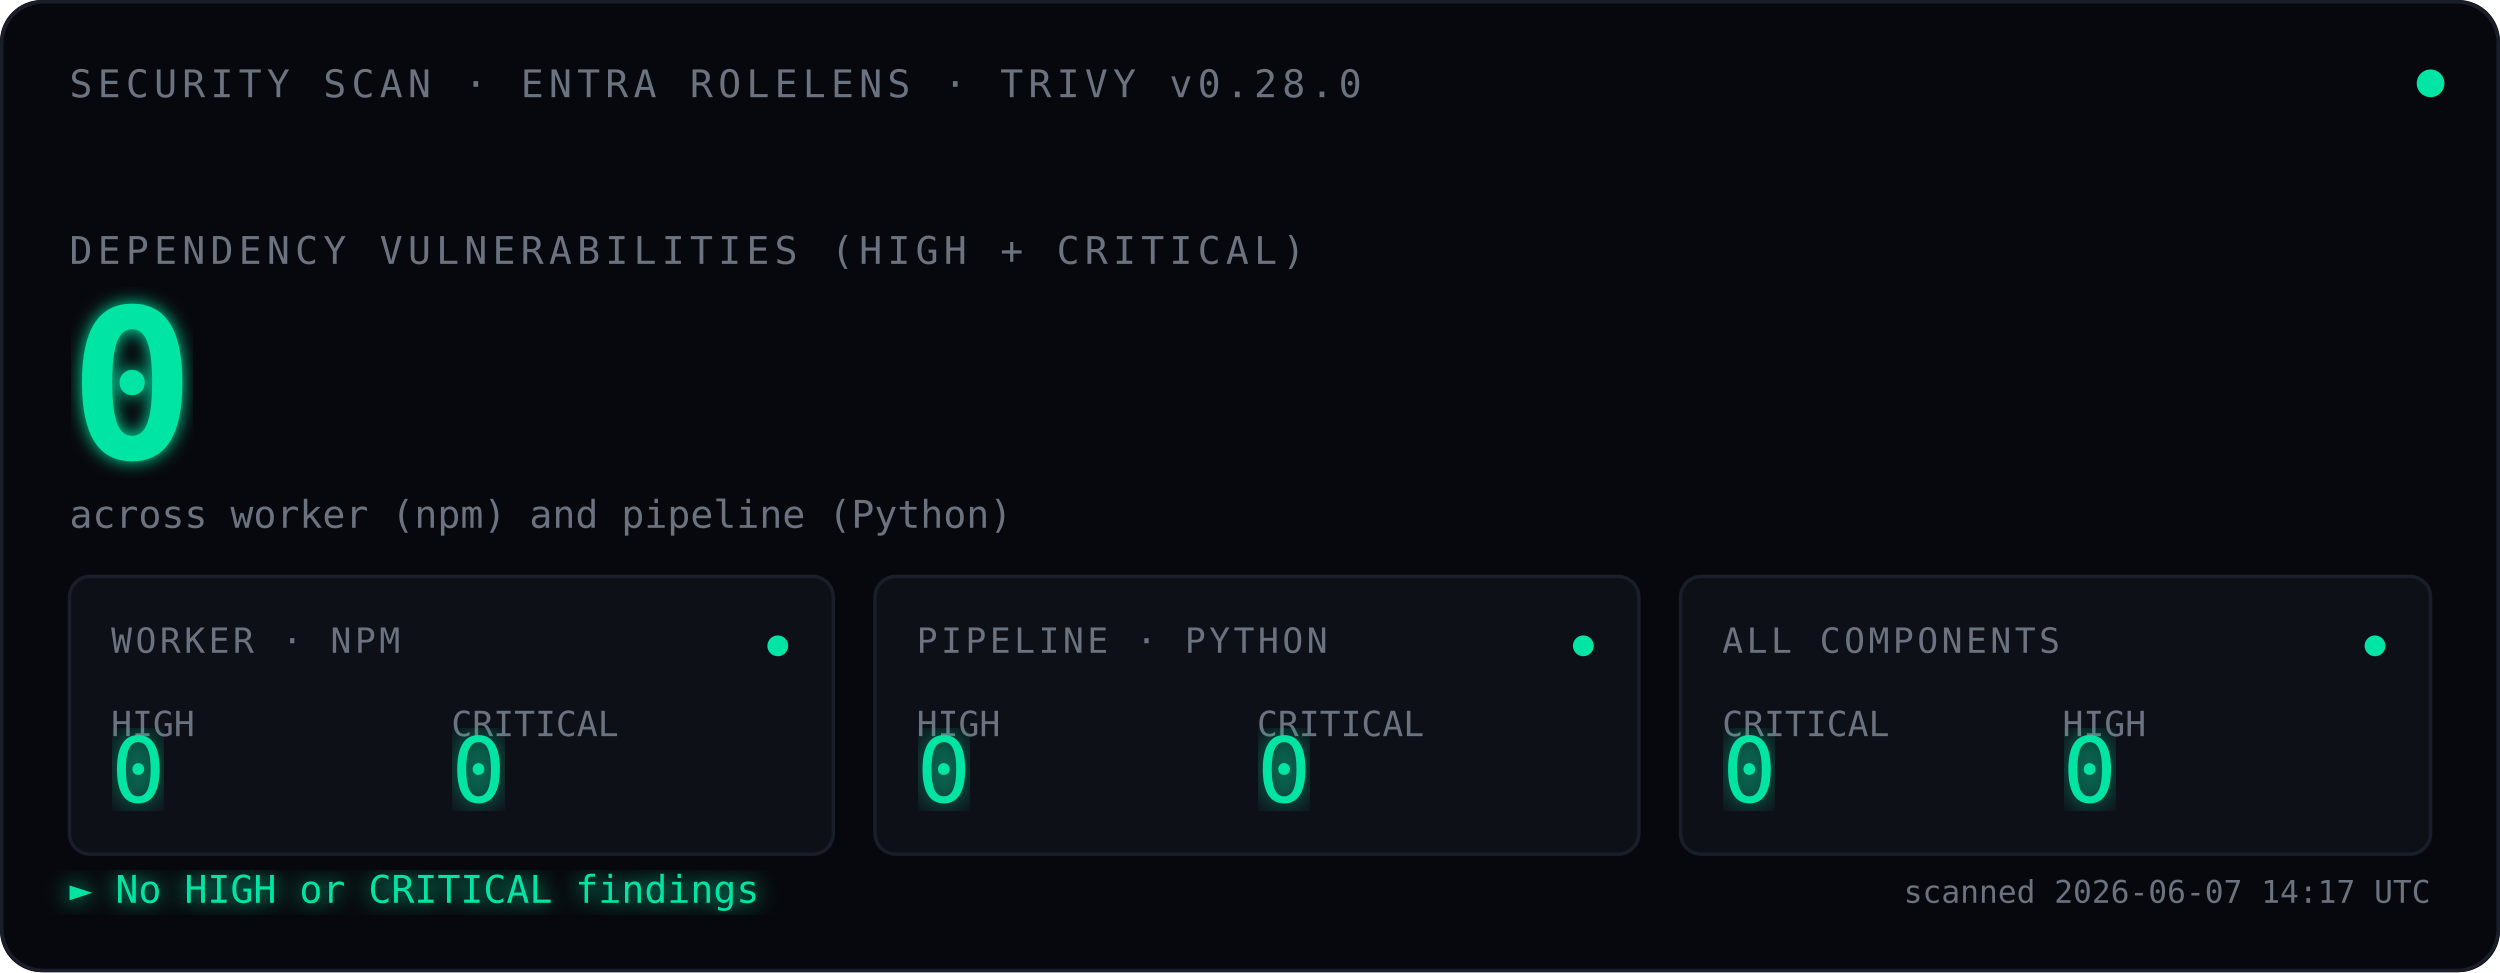
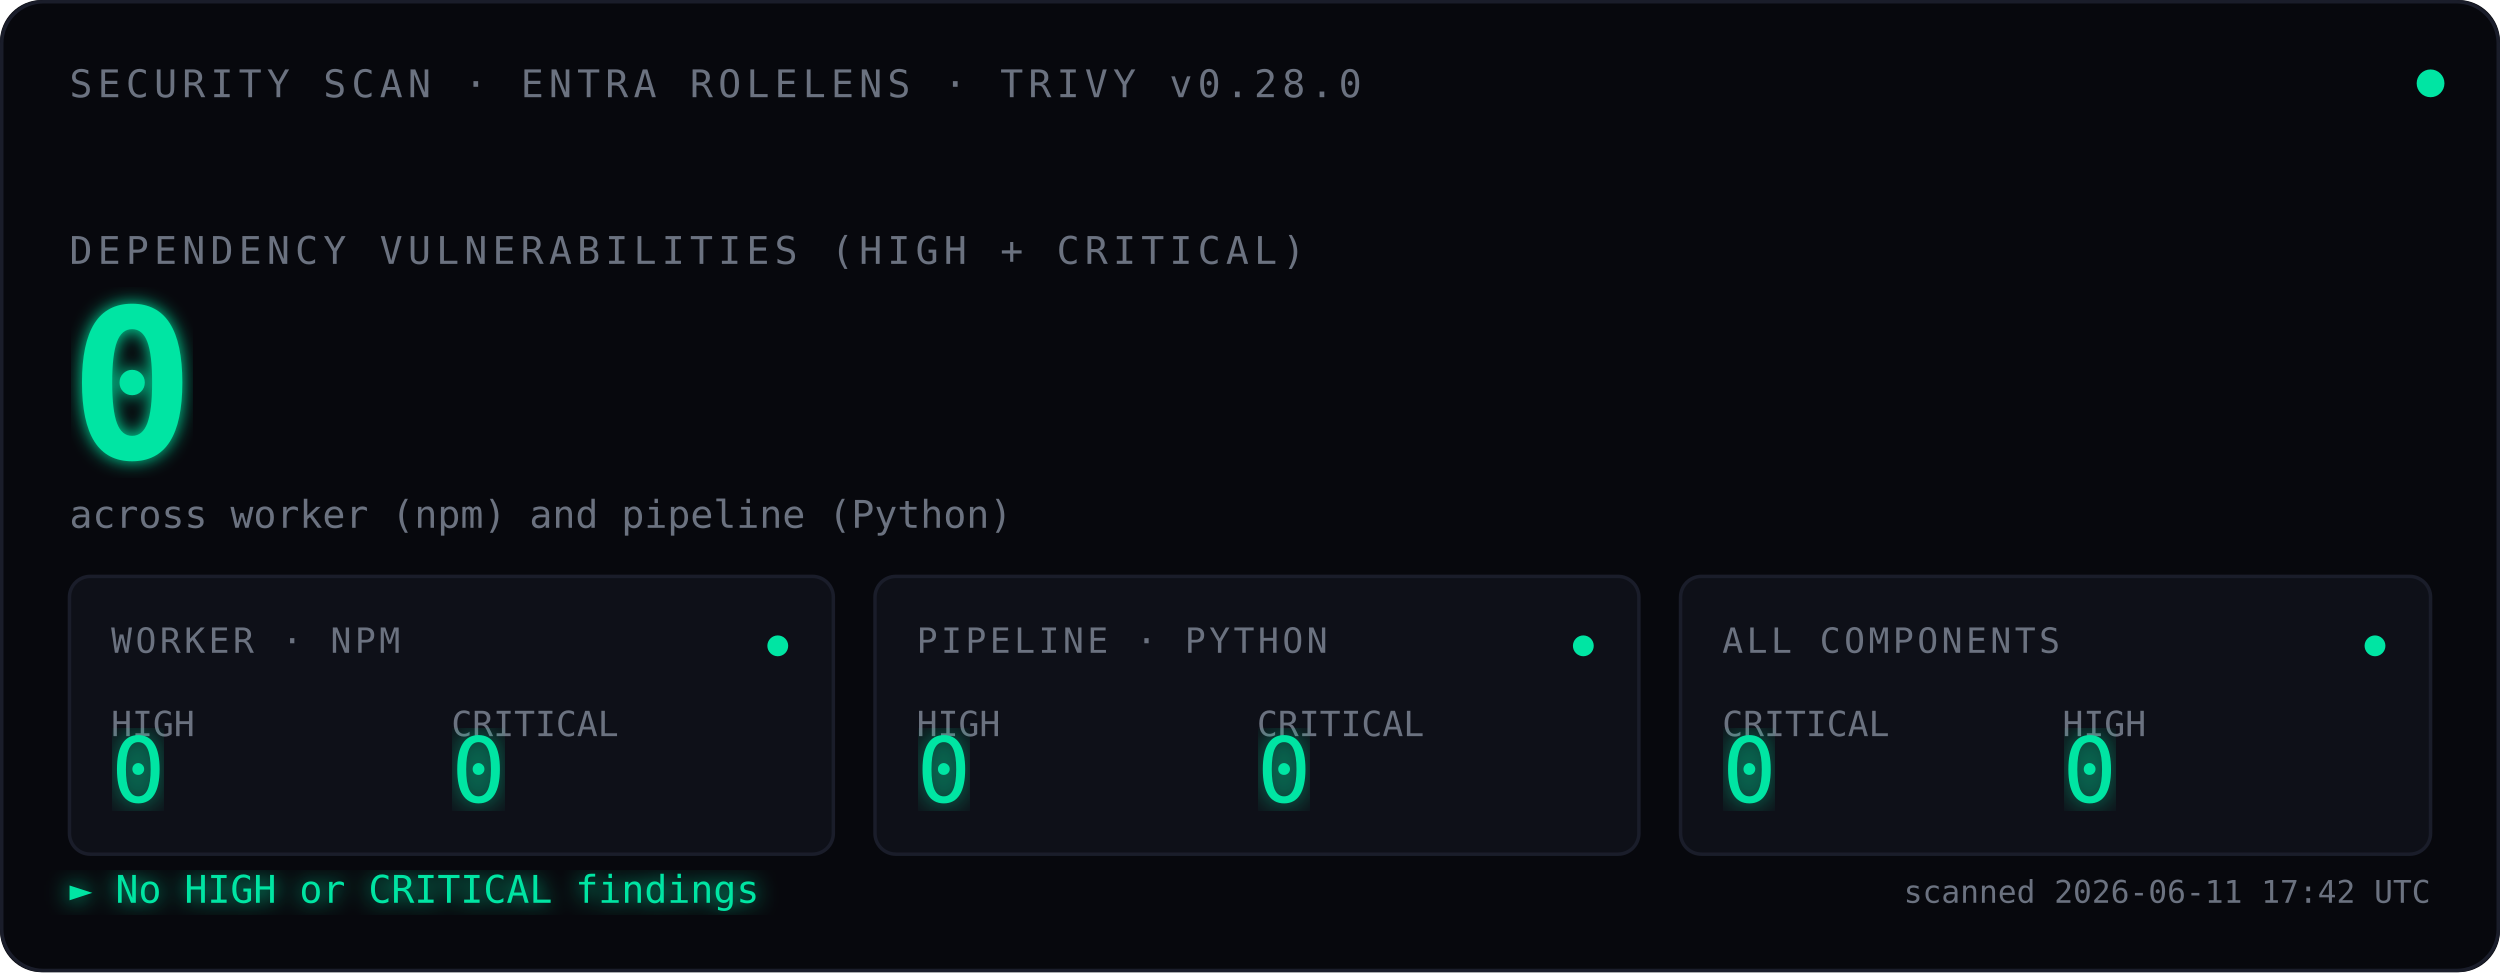
<svg xmlns="http://www.w3.org/2000/svg" viewBox="0 0 720 280" font-family="ui-monospace, 'SF Mono', Menlo, Consolas, monospace">
  <defs>
    <filter id="glow">
      <feGaussianBlur stdDeviation="2.5" result="blur" />
      <feMerge>
        <feMergeNode in="blur" />
        <feMergeNode in="SourceGraphic" />
      </feMerge>
    </filter>
    <filter id="glow-soft">
      <feGaussianBlur stdDeviation="4" result="blur" />
      <feMerge>
        <feMergeNode in="blur" />
        <feMergeNode in="SourceGraphic" />
      </feMerge>
    </filter>
    <filter id="glow-verdict">
      <feGaussianBlur stdDeviation="3" result="blur" />
      <feMerge>
        <feMergeNode in="blur" />
        <feMergeNode in="SourceGraphic" />
      </feMerge>
    </filter>
    <linearGradient id="scan-beam" x1="0" x2="1" y1="0" y2="0">
      <stop offset="0%" stop-color="#00E5A3" stop-opacity="0" />
      <stop offset="40%" stop-color="#00E5A3" stop-opacity="0.08" />
      <stop offset="50%" stop-color="#ffffff" stop-opacity="0.18" />
      <stop offset="60%" stop-color="#00E5A3" stop-opacity="0.08" />
      <stop offset="100%" stop-color="#00E5A3" stop-opacity="0" />
    </linearGradient>
    <clipPath id="tiles-clip">
      <rect x="20" y="166" width="680" height="80" />
    </clipPath>
  </defs>
  <rect width="720" height="280" fill="#07080D" rx="12" />
  <rect x="0.5" y="0.5" width="719" height="279" fill="none" stroke="#1A1D2A" stroke-width="1" rx="12" />
  <text x="20" y="28" font-size="11" fill="#6B7280" letter-spacing="1.5">SECURITY SCAN · ENTRA ROLELENS · TRIVY v0.28.0</text>
  <circle cx="700" cy="24" r="4" fill="#00E5A3">
    <animate attributeName="opacity" values="1;0.35;1" dur="2.4s" repeatCount="indefinite" />
  </circle>
  <text x="20" y="76" font-size="11" fill="#6B7280" letter-spacing="1.5">DEPENDENCY VULNERABILITIES (HIGH + CRITICAL)</text>
  <text x="20" y="132" font-size="60" font-weight="600" fill="#00E5A3" filter="url(#glow)">
    0
    <animate attributeName="opacity" values="0;1" dur="0.7s" fill="freeze" />
  </text>
  <text x="20" y="152" font-size="11" fill="#6B7280">across worker (npm) and pipeline (Python)</text>
  <rect x="-120" y="166" width="120" height="80" fill="url(#scan-beam)" clip-path="url(#tiles-clip)">
    <animate attributeName="x" values="-120;720;-120" dur="3.6s" repeatCount="indefinite" calcMode="linear" />
  </rect>
  <g transform="translate(20,166)">
    <rect width="220" height="80" fill="#0E1018" stroke="#1A1D2A" rx="6" />
    <text x="12" y="22" font-size="10" fill="#6B7280" letter-spacing="1">WORKER · NPM</text>
    <text x="12" y="46" font-size="10" fill="#6B7280">HIGH</text>
    <text x="12" y="65" font-size="26" fill="#00E5A3" font-weight="500" filter="url(#glow-soft)">0</text>
    <text x="110" y="46" font-size="10" fill="#6B7280">CRITICAL</text>
    <text x="110" y="65" font-size="26" fill="#00E5A3" font-weight="500" filter="url(#glow-soft)">0</text>
    <circle cx="204" cy="20" r="3" fill="#00E5A3">
      <animate attributeName="opacity" values="1;0.3;1" dur="2.4s" repeatCount="indefinite" />
    </circle>
  </g>
  <g transform="translate(252,166)">
    <rect width="220" height="80" fill="#0E1018" stroke="#1A1D2A" rx="6" />
    <text x="12" y="22" font-size="10" fill="#6B7280" letter-spacing="1">PIPELINE · PYTHON</text>
    <text x="12" y="46" font-size="10" fill="#6B7280">HIGH</text>
    <text x="12" y="65" font-size="26" fill="#00E5A3" font-weight="500" filter="url(#glow-soft)">0</text>
    <text x="110" y="46" font-size="10" fill="#6B7280">CRITICAL</text>
    <text x="110" y="65" font-size="26" fill="#00E5A3" font-weight="500" filter="url(#glow-soft)">0</text>
    <circle cx="204" cy="20" r="3" fill="#00E5A3">
      <animate attributeName="opacity" values="1;0.3;1" dur="2.4s" begin="0.8s" repeatCount="indefinite" />
    </circle>
  </g>
  <g transform="translate(484,166)">
    <rect width="216" height="80" fill="#0E1018" stroke="#1A1D2A" rx="6" />
    <text x="12" y="22" font-size="10" fill="#6B7280" letter-spacing="1">ALL COMPONENTS</text>
    <text x="12" y="46" font-size="10" fill="#6B7280">CRITICAL</text>
    <text x="12" y="65" font-size="26" fill="#00E5A3" font-weight="500" filter="url(#glow-soft)">0</text>
    <text x="110" y="46" font-size="10" fill="#6B7280">HIGH</text>
    <text x="110" y="65" font-size="26" fill="#00E5A3" font-weight="500" filter="url(#glow-soft)">0</text>
    <circle cx="200" cy="20" r="3" fill="#00E5A3">
      <animate attributeName="opacity" values="1;0.3;1" dur="2.4s" begin="1.6s" repeatCount="indefinite" />
    </circle>
  </g>
  <text x="20" y="260" font-size="11" fill="#00E5A3" filter="url(#glow-verdict)">► No HIGH or CRITICAL findings</text>
-   <text x="700" y="260" font-size="9" fill="#6B7280" text-anchor="end">scanned 2026-06-07 14:17 UTC</text>
+   <text x="700" y="260" font-size="9" fill="#6B7280" text-anchor="end">scanned 2026-06-11 17:42 UTC</text>
</svg>
